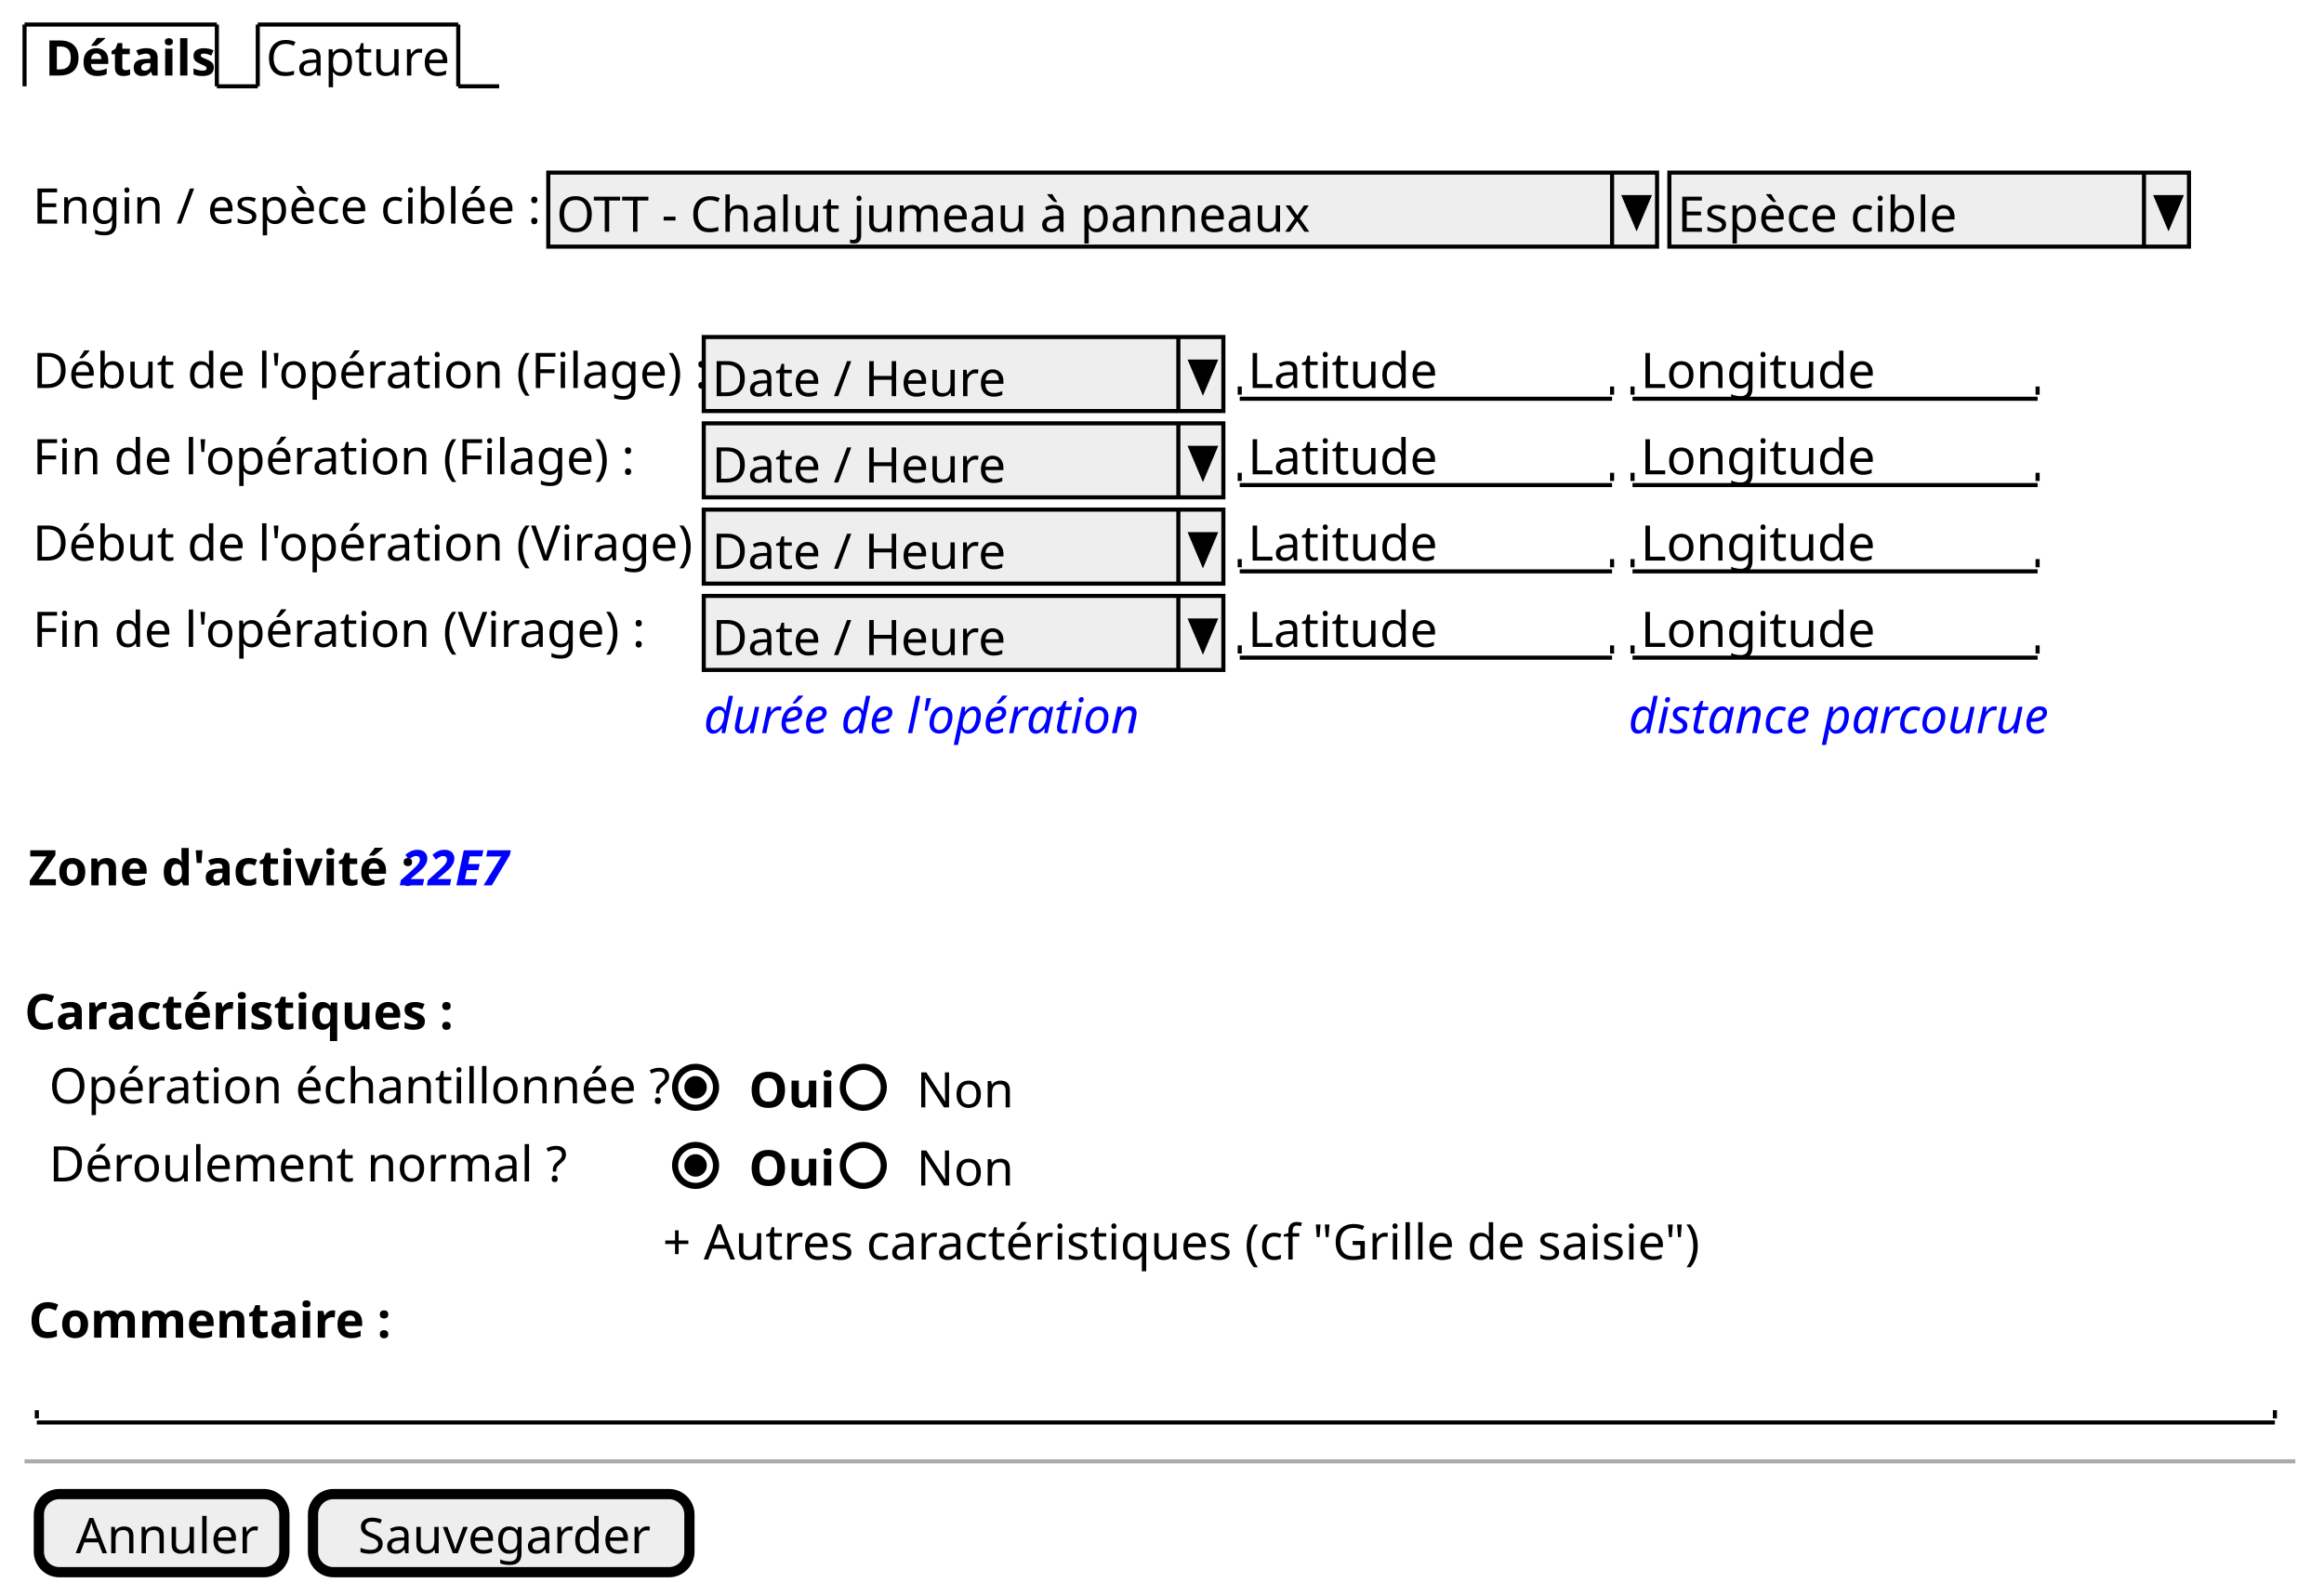
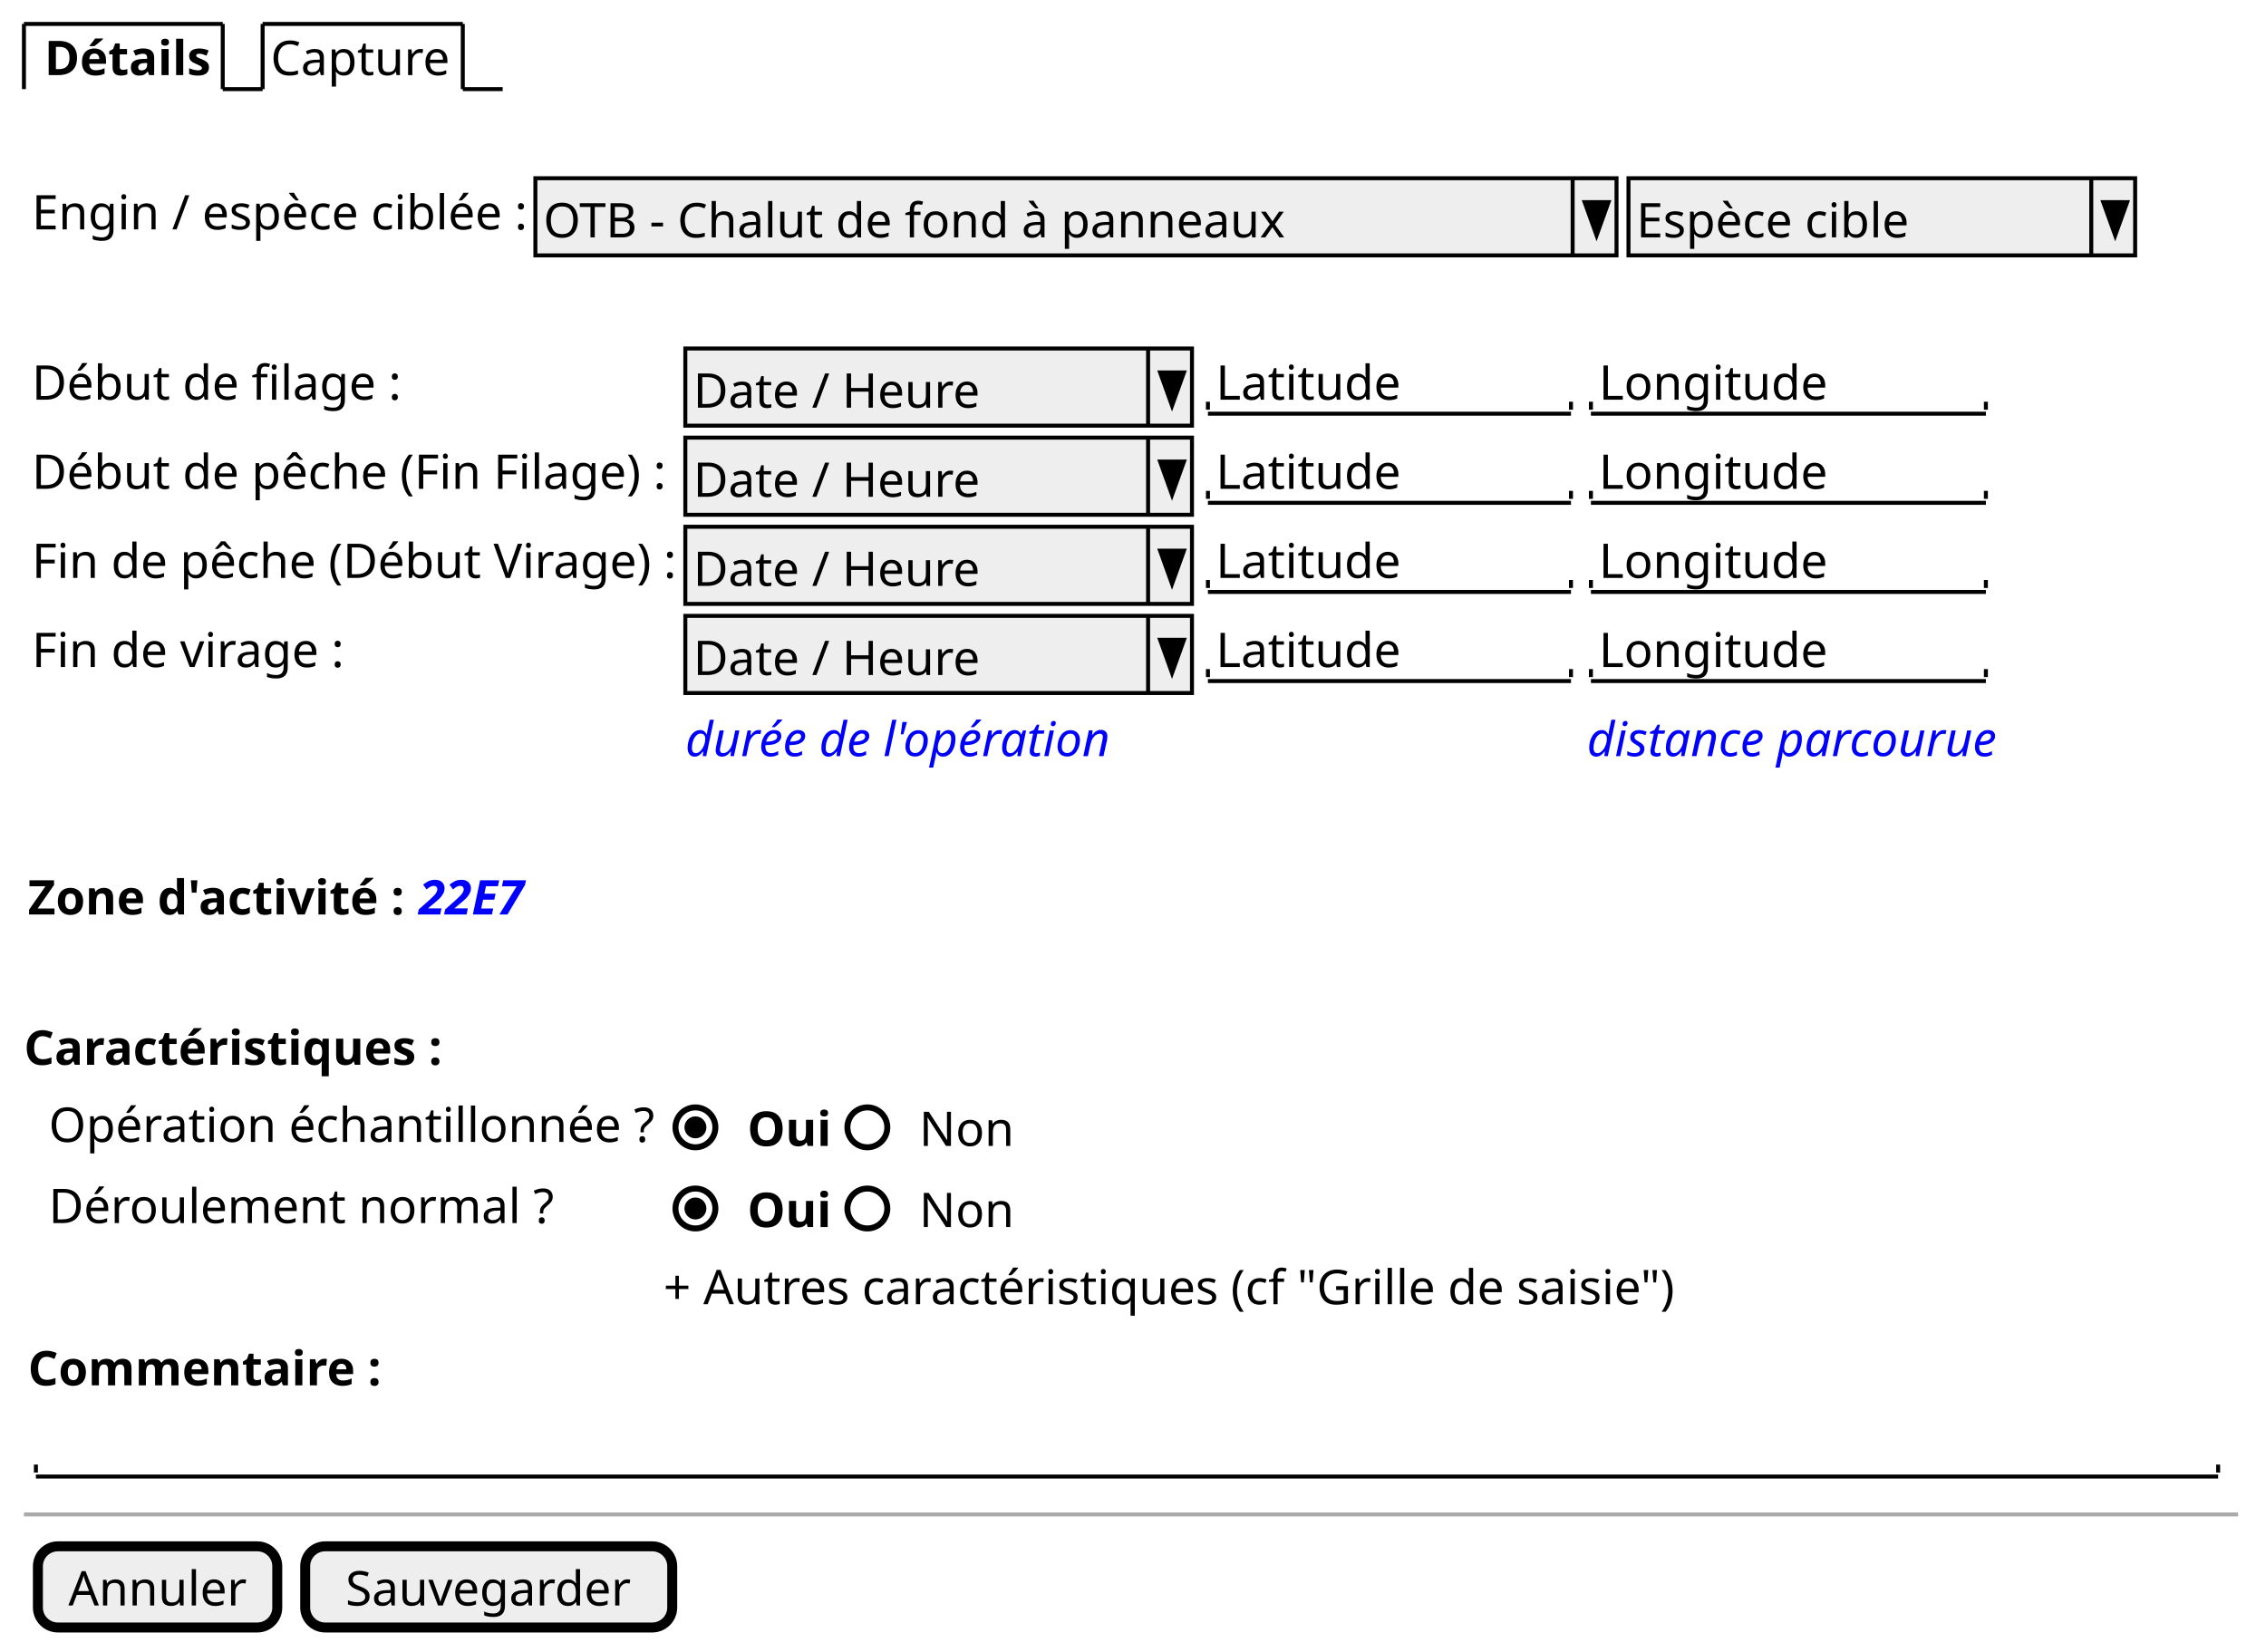
- <svg xmlns="http://www.w3.org/2000/svg" contentStyleType="text/css" height="390px" preserveAspectRatio="none" style="width:568px;height:390px;background:#FFFFFF;" version="1.1" viewBox="0 0 568 390" width="568px" zoomAndPan="magnify">
+ <svg xmlns="http://www.w3.org/2000/svg" contentStyleType="text/css" height="414px" preserveAspectRatio="none" style="width:568px;height:414px;background:#FFFFFF;" version="1.1" viewBox="0 0 568 414" width="568px" zoomAndPan="magnify">
  <defs />
  <g>
-     <text fill="#000000" font-family="sans-serif" font-size="12" font-weight="bold" lengthAdjust="spacing" textLength="39" x="11" y="18.457">Détails</text>
-     <line style="stroke:#000000;stroke-width:1.0;" x1="6" x2="6" y1="6" y2="21.094" />
-     <line style="stroke:#000000;stroke-width:1.0;" x1="6" x2="53" y1="6" y2="6" />
-     <line style="stroke:#000000;stroke-width:1.0;" x1="53" x2="53" y1="6" y2="21.094" />
-     <line style="stroke:#000000;stroke-width:1.0;" x1="53" x2="63" y1="21.094" y2="21.094" />
-     <text fill="#000000" font-family="sans-serif" font-size="12" lengthAdjust="spacing" textLength="44" x="65" y="18.457">Capture</text>
-     <line style="stroke:#000000;stroke-width:1.0;" x1="63" x2="63" y1="6" y2="21.094" />
-     <line style="stroke:#000000;stroke-width:1.0;" x1="63" x2="112" y1="6" y2="6" />
-     <line style="stroke:#000000;stroke-width:1.0;" x1="112" x2="112" y1="6" y2="21.094" />
-     <line style="stroke:#000000;stroke-width:1.0;" x1="112" x2="122" y1="21.094" y2="21.094" />
-     <text fill="#000000" font-family="sans-serif" font-size="12" lengthAdjust="spacing" textLength="124" x="8" y="54.645">Engin / espèce ciblée :</text>
-     <rect fill="#EEEEEE" height="18.094" style="stroke:#000000;stroke-width:1.0;" width="271" x="134" y="42.188" />
-     <text fill="#000000" font-family="sans-serif" font-size="12" lengthAdjust="spacing" textLength="181" x="136" y="56.645">OTT - Chalut jumeau à panneaux</text>
-     <line style="stroke:#000000;stroke-width:1.0;" x1="394" x2="394" y1="42.188" y2="60.281" />
-     <polygon fill="#000000" points="397,48.188,403,48.188,400,55.281" style="stroke:#000000;stroke-width:1.0;" />
-     <rect fill="#EEEEEE" height="18.094" style="stroke:#000000;stroke-width:1.0;" width="127" x="408" y="42.188" />
-     <text fill="#000000" font-family="sans-serif" font-size="12" lengthAdjust="spacing" textLength="71" x="410" y="56.645">Espèce cible</text>
-     <line style="stroke:#000000;stroke-width:1.0;" x1="524" x2="524" y1="42.188" y2="60.281" />
-     <polygon fill="#000000" points="527,48.188,533,48.188,530,55.281" style="stroke:#000000;stroke-width:1.0;" />
-     <text fill="#000000" font-family="sans-serif" font-size="12" lengthAdjust="spacing" textLength="161" x="8" y="94.832">Début de l'opération (Filage) :</text>
-     <rect fill="#EEEEEE" height="18.094" style="stroke:#000000;stroke-width:1.0;" width="127" x="172" y="82.375" />
-     <text fill="#000000" font-family="sans-serif" font-size="12" lengthAdjust="spacing" textLength="69" x="174" y="96.832">Date / Heure</text>
-     <line style="stroke:#000000;stroke-width:1.0;" x1="288" x2="288" y1="82.375" y2="100.469" />
-     <polygon fill="#000000" points="291,88.375,297,88.375,294,95.469" style="stroke:#000000;stroke-width:1.0;" />
-     <text fill="#000000" font-family="sans-serif" font-size="12" lengthAdjust="spacing" textLength="44" x="305" y="94.832">Latitude</text>
-     <line style="stroke:#000000;stroke-width:1.0;" x1="303" x2="394" y1="97.469" y2="97.469" />
-     <line style="stroke:#000000;stroke-width:1.0;" x1="303" x2="303" y1="94.469" y2="96.469" />
-     <line style="stroke:#000000;stroke-width:1.0;" x1="394" x2="394" y1="94.469" y2="96.469" />
-     <text fill="#000000" font-family="sans-serif" font-size="12" lengthAdjust="spacing" textLength="55" x="401" y="94.832">Longitude</text>
-     <line style="stroke:#000000;stroke-width:1.0;" x1="399" x2="498" y1="97.469" y2="97.469" />
-     <line style="stroke:#000000;stroke-width:1.0;" x1="399" x2="399" y1="94.469" y2="96.469" />
-     <line style="stroke:#000000;stroke-width:1.0;" x1="498" x2="498" y1="94.469" y2="96.469" />
-     <text fill="#000000" font-family="sans-serif" font-size="12" lengthAdjust="spacing" textLength="145" x="8" y="115.926">Fin de l'opération (Filage) :</text>
-     <rect fill="#EEEEEE" height="18.094" style="stroke:#000000;stroke-width:1.0;" width="127" x="172" y="103.469" />
-     <text fill="#000000" font-family="sans-serif" font-size="12" lengthAdjust="spacing" textLength="69" x="174" y="117.926">Date / Heure</text>
-     <line style="stroke:#000000;stroke-width:1.0;" x1="288" x2="288" y1="103.469" y2="121.562" />
-     <polygon fill="#000000" points="291,109.469,297,109.469,294,116.562" style="stroke:#000000;stroke-width:1.0;" />
-     <text fill="#000000" font-family="sans-serif" font-size="12" lengthAdjust="spacing" textLength="44" x="305" y="115.926">Latitude</text>
-     <line style="stroke:#000000;stroke-width:1.0;" x1="303" x2="394" y1="118.562" y2="118.562" />
-     <line style="stroke:#000000;stroke-width:1.0;" x1="303" x2="303" y1="115.562" y2="117.562" />
-     <line style="stroke:#000000;stroke-width:1.0;" x1="394" x2="394" y1="115.562" y2="117.562" />
-     <text fill="#000000" font-family="sans-serif" font-size="12" lengthAdjust="spacing" textLength="55" x="401" y="115.926">Longitude</text>
-     <line style="stroke:#000000;stroke-width:1.0;" x1="399" x2="498" y1="118.562" y2="118.562" />
-     <line style="stroke:#000000;stroke-width:1.0;" x1="399" x2="399" y1="115.562" y2="117.562" />
-     <line style="stroke:#000000;stroke-width:1.0;" x1="498" x2="498" y1="115.562" y2="117.562" />
-     <text fill="#000000" font-family="sans-serif" font-size="12" lengthAdjust="spacing" textLength="162" x="8" y="137.019">Début de l'opération (Virage) :</text>
-     <rect fill="#EEEEEE" height="18.094" style="stroke:#000000;stroke-width:1.0;" width="127" x="172" y="124.562" />
-     <text fill="#000000" font-family="sans-serif" font-size="12" lengthAdjust="spacing" textLength="69" x="174" y="139.019">Date / Heure</text>
-     <line style="stroke:#000000;stroke-width:1.0;" x1="288" x2="288" y1="124.562" y2="142.656" />
-     <polygon fill="#000000" points="291,130.562,297,130.562,294,137.656" style="stroke:#000000;stroke-width:1.0;" />
-     <text fill="#000000" font-family="sans-serif" font-size="12" lengthAdjust="spacing" textLength="44" x="305" y="137.019">Latitude</text>
-     <line style="stroke:#000000;stroke-width:1.0;" x1="303" x2="394" y1="139.656" y2="139.656" />
-     <line style="stroke:#000000;stroke-width:1.0;" x1="303" x2="303" y1="136.656" y2="138.656" />
-     <line style="stroke:#000000;stroke-width:1.0;" x1="394" x2="394" y1="136.656" y2="138.656" />
-     <text fill="#000000" font-family="sans-serif" font-size="12" lengthAdjust="spacing" textLength="55" x="401" y="137.019">Longitude</text>
-     <line style="stroke:#000000;stroke-width:1.0;" x1="399" x2="498" y1="139.656" y2="139.656" />
-     <line style="stroke:#000000;stroke-width:1.0;" x1="399" x2="399" y1="136.656" y2="138.656" />
-     <line style="stroke:#000000;stroke-width:1.0;" x1="498" x2="498" y1="136.656" y2="138.656" />
-     <text fill="#000000" font-family="sans-serif" font-size="12" lengthAdjust="spacing" textLength="146" x="8" y="158.113">Fin de l'opération (Virage) :</text>
-     <rect fill="#EEEEEE" height="18.094" style="stroke:#000000;stroke-width:1.0;" width="127" x="172" y="145.656" />
-     <text fill="#000000" font-family="sans-serif" font-size="12" lengthAdjust="spacing" textLength="69" x="174" y="160.113">Date / Heure</text>
-     <line style="stroke:#000000;stroke-width:1.0;" x1="288" x2="288" y1="145.656" y2="163.75" />
-     <polygon fill="#000000" points="291,151.656,297,151.656,294,158.75" style="stroke:#000000;stroke-width:1.0;" />
-     <text fill="#000000" font-family="sans-serif" font-size="12" lengthAdjust="spacing" textLength="44" x="305" y="158.113">Latitude</text>
-     <line style="stroke:#000000;stroke-width:1.0;" x1="303" x2="394" y1="160.75" y2="160.75" />
-     <line style="stroke:#000000;stroke-width:1.0;" x1="303" x2="303" y1="157.75" y2="159.75" />
-     <line style="stroke:#000000;stroke-width:1.0;" x1="394" x2="394" y1="157.75" y2="159.75" />
-     <text fill="#000000" font-family="sans-serif" font-size="12" lengthAdjust="spacing" textLength="55" x="401" y="158.113">Longitude</text>
-     <line style="stroke:#000000;stroke-width:1.0;" x1="399" x2="498" y1="160.75" y2="160.75" />
-     <line style="stroke:#000000;stroke-width:1.0;" x1="399" x2="399" y1="157.75" y2="159.75" />
-     <line style="stroke:#000000;stroke-width:1.0;" x1="498" x2="498" y1="157.75" y2="159.75" />
-     <text fill="#0000FF" font-family="sans-serif" font-size="12" font-style="italic" lengthAdjust="spacing" textLength="109" x="172" y="179.207">durée de l'opération</text>
-     <text fill="#0000FF" font-family="sans-serif" font-size="12" font-style="italic" lengthAdjust="spacing" textLength="105" x="398" y="179.207">distance parcourue</text>
-     <text fill="#000000" font-family="sans-serif" font-size="12" font-weight="bold" lengthAdjust="spacing" textLength="88" x="7" y="216.394">Zone d'activité :</text>
-     <text fill="#0000FF" font-family="sans-serif" font-size="12" font-style="italic" font-weight="bold" lengthAdjust="spacing" textLength="29" x="98" y="216.394">22E7</text>
-     <text fill="#000000" font-family="sans-serif" font-size="12" font-weight="bold" lengthAdjust="spacing" textLength="101" x="6" y="251.582">Caractéristiques :</text>
-     <text fill="#000000" font-family="sans-serif" font-size="12" lengthAdjust="spacing" textLength="148" x="12" y="269.676">Opération échantillonnée ?</text>
-     <text fill="#000000" font-family="sans-serif" font-size="12" font-weight="bold" lengthAdjust="spacing" textLength="19" x="183" y="270.676">Oui</text>
-     <ellipse cx="170" cy="265.766" fill="none" rx="5" ry="5" style="stroke:#000000;stroke-width:1.5;" />
-     <ellipse cx="170" cy="265.766" fill="#000000" rx="2" ry="2" style="stroke:#000000;stroke-width:1.5;" />
-     <text fill="#000000" font-family="sans-serif" font-size="12" lengthAdjust="spacing" textLength="23" x="224" y="270.676">Non</text>
-     <ellipse cx="211" cy="265.766" fill="none" rx="5" ry="5" style="stroke:#000000;stroke-width:1.5;" />
-     <text fill="#000000" font-family="sans-serif" font-size="12" lengthAdjust="spacing" textLength="124" x="12" y="288.769">Déroulement normal ?</text>
-     <text fill="#000000" font-family="sans-serif" font-size="12" font-weight="bold" lengthAdjust="spacing" textLength="19" x="183" y="289.769">Oui</text>
-     <ellipse cx="170" cy="284.859" fill="none" rx="5" ry="5" style="stroke:#000000;stroke-width:1.5;" />
-     <ellipse cx="170" cy="284.859" fill="#000000" rx="2" ry="2" style="stroke:#000000;stroke-width:1.5;" />
-     <text fill="#000000" font-family="sans-serif" font-size="12" lengthAdjust="spacing" textLength="23" x="224" y="289.769">Non</text>
-     <ellipse cx="211" cy="284.859" fill="none" rx="5" ry="5" style="stroke:#000000;stroke-width:1.5;" />
-     <text fill="#000000" font-family="sans-serif" font-size="12" lengthAdjust="spacing" textLength="250" x="162" y="307.863">+ Autres caractéristiques (cf "Grille de saisie")</text>
-     <text fill="#000000" font-family="sans-serif" font-size="12" font-weight="bold" lengthAdjust="spacing" textLength="83" x="7" y="326.957">Commentaire :</text>
-     <text fill="#000000" font-family="sans-serif" font-size="12" lengthAdjust="spacing" textLength="3" x="11" y="345.051"> </text>
-     <line style="stroke:#000000;stroke-width:1.0;" x1="9" x2="556" y1="347.688" y2="347.688" />
-     <line style="stroke:#000000;stroke-width:1.0;" x1="9" x2="9" y1="344.688" y2="346.688" />
-     <line style="stroke:#000000;stroke-width:1.0;" x1="556" x2="556" y1="344.688" y2="346.688" />
-     <line style="stroke:#AAAAAA;stroke-width:1.0;" x1="6" x2="561" y1="357.188" y2="357.188" />
-     <rect fill="#EEEEEE" height="19.094" rx="5" ry="5" style="stroke:#000000;stroke-width:2.5;" width="60" x="9.5" y="365.188" />
-     <text fill="#000000" font-family="sans-serif" font-size="12" lengthAdjust="spacing" textLength="42" x="18.5" y="379.644">Annuler</text>
-     <rect fill="#EEEEEE" height="19.094" rx="5" ry="5" style="stroke:#000000;stroke-width:2.5;" width="92" x="76.5" y="365.188" />
-     <text fill="#000000" font-family="sans-serif" font-size="12" lengthAdjust="spacing" textLength="70" x="87.5" y="379.644">Sauvegarder</text>
+     <text fill="#000000" font-family="sans-serif" font-size="12" font-weight="bold" lengthAdjust="spacing" textLength="41.712" x="11.12" y="18.828">Détails</text>
+     <line style="stroke:#000000;stroke-width:1.0;" x1="6" x2="6" y1="6" y2="22.344" />
+     <line style="stroke:#000000;stroke-width:1.0;" x1="6" x2="55.832" y1="6" y2="6" />
+     <line style="stroke:#000000;stroke-width:1.0;" x1="55.832" x2="55.832" y1="6" y2="22.344" />
+     <line style="stroke:#000000;stroke-width:1.0;" x1="55.832" x2="65.832" y1="22.344" y2="22.344" />
+     <text fill="#000000" font-family="sans-serif" font-size="12" lengthAdjust="spacing" textLength="45.168" x="67.832" y="18.828">Capture</text>
+     <line style="stroke:#000000;stroke-width:1.0;" x1="65.832" x2="65.832" y1="6" y2="22.344" />
+     <line style="stroke:#000000;stroke-width:1.0;" x1="65.832" x2="116.001" y1="6" y2="6" />
+     <line style="stroke:#000000;stroke-width:1.0;" x1="116.001" x2="116.001" y1="6" y2="22.344" />
+     <line style="stroke:#000000;stroke-width:1.0;" x1="116.001" x2="126.001" y1="22.344" y2="22.344" />
+     <text fill="#000000" font-family="sans-serif" font-size="12" lengthAdjust="spacing" textLength="124.201" x="8" y="57.516">Engin / espèce ciblée :</text>
+     <rect fill="#EEEEEE" height="19.344" style="stroke:#000000;stroke-width:1.0;" width="271" x="134.201" y="44.688" />
+     <text fill="#000000" font-family="sans-serif" font-size="12" lengthAdjust="spacing" textLength="186.277" x="136.201" y="59.516">OTB - Chalut de fond à panneaux</text>
+     <line style="stroke:#000000;stroke-width:1.0;" x1="394.201" x2="394.201" y1="44.688" y2="64.032" />
+     <polygon fill="#000000" points="397.201,50.688,403.201,50.688,400.201,59.032" style="stroke:#000000;stroke-width:1.0;" />
+     <rect fill="#EEEEEE" height="19.344" style="stroke:#000000;stroke-width:1.0;" width="127" x="408.201" y="44.688" />
+     <text fill="#000000" font-family="sans-serif" font-size="12" lengthAdjust="spacing" textLength="68.317" x="410.201" y="59.516">Espèce cible</text>
+     <line style="stroke:#000000;stroke-width:1.0;" x1="524.201" x2="524.201" y1="44.688" y2="64.032" />
+     <polygon fill="#000000" points="527.201,50.688,533.201,50.688,530.201,59.032" style="stroke:#000000;stroke-width:1.0;" />
+     <text fill="#000000" font-family="sans-serif" font-size="12" lengthAdjust="spacing" textLength="92.581" x="8" y="100.204">Début de filage :</text>
+     <rect fill="#EEEEEE" height="19.344" style="stroke:#000000;stroke-width:1.0;" width="127" x="171.785" y="87.376" />
+     <text fill="#000000" font-family="sans-serif" font-size="12" lengthAdjust="spacing" textLength="72.097" x="173.785" y="102.204">Date / Heure</text>
+     <line style="stroke:#000000;stroke-width:1.0;" x1="287.785" x2="287.785" y1="87.376" y2="106.721" />
+     <polygon fill="#000000" points="290.785,93.376,296.785,93.376,293.785,101.721" style="stroke:#000000;stroke-width:1.0;" />
+     <text fill="#000000" font-family="sans-serif" font-size="12" lengthAdjust="spacing" textLength="46.344" x="304.785" y="100.204">Latitude</text>
+     <line style="stroke:#000000;stroke-width:1.0;" x1="302.785" x2="393.785" y1="103.721" y2="103.721" />
+     <line style="stroke:#000000;stroke-width:1.0;" x1="302.785" x2="302.785" y1="100.721" y2="102.721" />
+     <line style="stroke:#000000;stroke-width:1.0;" x1="393.785" x2="393.785" y1="100.721" y2="102.721" />
+     <text fill="#000000" font-family="sans-serif" font-size="12" lengthAdjust="spacing" textLength="57.336" x="400.785" y="100.204">Longitude</text>
+     <line style="stroke:#000000;stroke-width:1.0;" x1="398.785" x2="497.785" y1="103.721" y2="103.721" />
+     <line style="stroke:#000000;stroke-width:1.0;" x1="398.785" x2="398.785" y1="100.721" y2="102.721" />
+     <line style="stroke:#000000;stroke-width:1.0;" x1="497.785" x2="497.785" y1="100.721" y2="102.721" />
+     <text fill="#000000" font-family="sans-serif" font-size="12" lengthAdjust="spacing" textLength="158.953" x="8" y="122.549">Début de pêche (Fin Filage) :</text>
+     <rect fill="#EEEEEE" height="19.344" style="stroke:#000000;stroke-width:1.0;" width="127" x="171.785" y="109.721" />
+     <text fill="#000000" font-family="sans-serif" font-size="12" lengthAdjust="spacing" textLength="72.097" x="173.785" y="124.549">Date / Heure</text>
+     <line style="stroke:#000000;stroke-width:1.0;" x1="287.785" x2="287.785" y1="109.721" y2="129.065" />
+     <polygon fill="#000000" points="290.785,115.721,296.785,115.721,293.785,124.065" style="stroke:#000000;stroke-width:1.0;" />
+     <text fill="#000000" font-family="sans-serif" font-size="12" lengthAdjust="spacing" textLength="46.344" x="304.785" y="122.549">Latitude</text>
+     <line style="stroke:#000000;stroke-width:1.0;" x1="302.785" x2="393.785" y1="126.065" y2="126.065" />
+     <line style="stroke:#000000;stroke-width:1.0;" x1="302.785" x2="302.785" y1="123.065" y2="125.065" />
+     <line style="stroke:#000000;stroke-width:1.0;" x1="393.785" x2="393.785" y1="123.065" y2="125.065" />
+     <text fill="#000000" font-family="sans-serif" font-size="12" lengthAdjust="spacing" textLength="57.336" x="400.785" y="122.549">Longitude</text>
+     <line style="stroke:#000000;stroke-width:1.0;" x1="398.785" x2="497.785" y1="126.065" y2="126.065" />
+     <line style="stroke:#000000;stroke-width:1.0;" x1="398.785" x2="398.785" y1="123.065" y2="125.065" />
+     <line style="stroke:#000000;stroke-width:1.0;" x1="497.785" x2="497.785" y1="123.065" y2="125.065" />
+     <text fill="#000000" font-family="sans-serif" font-size="12" lengthAdjust="spacing" textLength="161.785" x="8" y="144.893">Fin de pêche (Début Virage) :</text>
+     <rect fill="#EEEEEE" height="19.344" style="stroke:#000000;stroke-width:1.0;" width="127" x="171.785" y="132.065" />
+     <text fill="#000000" font-family="sans-serif" font-size="12" lengthAdjust="spacing" textLength="72.097" x="173.785" y="146.893">Date / Heure</text>
+     <line style="stroke:#000000;stroke-width:1.0;" x1="287.785" x2="287.785" y1="132.065" y2="151.409" />
+     <polygon fill="#000000" points="290.785,138.065,296.785,138.065,293.785,146.409" style="stroke:#000000;stroke-width:1.0;" />
+     <text fill="#000000" font-family="sans-serif" font-size="12" lengthAdjust="spacing" textLength="46.344" x="304.785" y="144.893">Latitude</text>
+     <line style="stroke:#000000;stroke-width:1.0;" x1="302.785" x2="393.785" y1="148.409" y2="148.409" />
+     <line style="stroke:#000000;stroke-width:1.0;" x1="302.785" x2="302.785" y1="145.409" y2="147.409" />
+     <line style="stroke:#000000;stroke-width:1.0;" x1="393.785" x2="393.785" y1="145.409" y2="147.409" />
+     <text fill="#000000" font-family="sans-serif" font-size="12" lengthAdjust="spacing" textLength="57.336" x="400.785" y="144.893">Longitude</text>
+     <line style="stroke:#000000;stroke-width:1.0;" x1="398.785" x2="497.785" y1="148.409" y2="148.409" />
+     <line style="stroke:#000000;stroke-width:1.0;" x1="398.785" x2="398.785" y1="145.409" y2="147.409" />
+     <line style="stroke:#000000;stroke-width:1.0;" x1="497.785" x2="497.785" y1="145.409" y2="147.409" />
+     <text fill="#000000" font-family="sans-serif" font-size="12" lengthAdjust="spacing" textLength="78.493" x="8" y="167.237">Fin de virage :</text>
+     <rect fill="#EEEEEE" height="19.344" style="stroke:#000000;stroke-width:1.0;" width="127" x="171.785" y="154.409" />
+     <text fill="#000000" font-family="sans-serif" font-size="12" lengthAdjust="spacing" textLength="72.097" x="173.785" y="169.237">Date / Heure</text>
+     <line style="stroke:#000000;stroke-width:1.0;" x1="287.785" x2="287.785" y1="154.409" y2="173.753" />
+     <polygon fill="#000000" points="290.785,160.409,296.785,160.409,293.785,168.753" style="stroke:#000000;stroke-width:1.0;" />
+     <text fill="#000000" font-family="sans-serif" font-size="12" lengthAdjust="spacing" textLength="46.344" x="304.785" y="167.237">Latitude</text>
+     <line style="stroke:#000000;stroke-width:1.0;" x1="302.785" x2="393.785" y1="170.753" y2="170.753" />
+     <line style="stroke:#000000;stroke-width:1.0;" x1="302.785" x2="302.785" y1="167.753" y2="169.753" />
+     <line style="stroke:#000000;stroke-width:1.0;" x1="393.785" x2="393.785" y1="167.753" y2="169.753" />
+     <text fill="#000000" font-family="sans-serif" font-size="12" lengthAdjust="spacing" textLength="57.336" x="400.785" y="167.237">Longitude</text>
+     <line style="stroke:#000000;stroke-width:1.0;" x1="398.785" x2="497.785" y1="170.753" y2="170.753" />
+     <line style="stroke:#000000;stroke-width:1.0;" x1="398.785" x2="398.785" y1="167.753" y2="169.753" />
+     <line style="stroke:#000000;stroke-width:1.0;" x1="497.785" x2="497.785" y1="167.753" y2="169.753" />
+     <text fill="#0000FF" font-family="sans-serif" font-size="12" font-style="italic" lengthAdjust="spacing" textLength="107.629" x="171.785" y="189.581">durée de l'opération</text>
+     <text fill="#0000FF" font-family="sans-serif" font-size="12" font-style="italic" lengthAdjust="spacing" textLength="102.913" x="397.785" y="189.581">distance parcourue</text>
+     <text fill="#000000" font-family="sans-serif" font-size="12" font-weight="bold" lengthAdjust="spacing" textLength="94.873" x="7" y="229.269">Zone d'activité :</text>
+     <text fill="#0000FF" font-family="sans-serif" font-size="12" font-style="italic" font-weight="bold" lengthAdjust="spacing" textLength="26.34" x="104.993" y="229.269">22E7</text>
+     <text fill="#000000" font-family="sans-serif" font-size="12" font-weight="bold" lengthAdjust="spacing" textLength="105.073" x="6" y="266.957">Caractéristiques :</text>
+     <text fill="#000000" font-family="sans-serif" font-size="12" lengthAdjust="spacing" textLength="152.101" x="12.216" y="286.302">Opération échantillonnée ?</text>
+     <text fill="#000000" font-family="sans-serif" font-size="12" font-weight="bold" lengthAdjust="spacing" textLength="21.096" x="187.317" y="287.302">Oui</text>
+     <ellipse cx="174.317" cy="282.646" fill="none" rx="5" ry="5" style="stroke:#000000;stroke-width:1.5;" />
+     <ellipse cx="174.317" cy="282.646" fill="#000000" rx="2" ry="2" style="stroke:#000000;stroke-width:1.5;" />
+     <text fill="#000000" font-family="sans-serif" font-size="12" lengthAdjust="spacing" textLength="23.796" x="230.413" y="287.302">Non</text>
+     <ellipse cx="217.413" cy="282.646" fill="none" rx="5" ry="5" style="stroke:#000000;stroke-width:1.5;" />
+     <text fill="#000000" font-family="sans-serif" font-size="12" lengthAdjust="spacing" textLength="126.889" x="12.216" y="306.646">Déroulement normal ?</text>
+     <text fill="#000000" font-family="sans-serif" font-size="12" font-weight="bold" lengthAdjust="spacing" textLength="21.096" x="187.317" y="307.646">Oui</text>
+     <ellipse cx="174.317" cy="302.99" fill="none" rx="5" ry="5" style="stroke:#000000;stroke-width:1.5;" />
+     <ellipse cx="174.317" cy="302.99" fill="#000000" rx="2" ry="2" style="stroke:#000000;stroke-width:1.5;" />
+     <text fill="#000000" font-family="sans-serif" font-size="12" lengthAdjust="spacing" textLength="23.796" x="230.413" y="307.646">Non</text>
+     <ellipse cx="217.413" cy="302.99" fill="none" rx="5" ry="5" style="stroke:#000000;stroke-width:1.5;" />
+     <text fill="#000000" font-family="sans-serif" font-size="12" lengthAdjust="spacing" textLength="254.018" x="166.317" y="326.99">+ Autres caractéristiques (cf "Grille de saisie")</text>
+     <text fill="#000000" font-family="sans-serif" font-size="12" font-weight="bold" lengthAdjust="spacing" textLength="88.813" x="7" y="347.334">Commentaire :</text>
+     <text fill="#000000" font-family="sans-serif" font-size="12" lengthAdjust="spacing" textLength="3.12" x="11" y="366.678"> </text>
+     <line style="stroke:#000000;stroke-width:1.0;" x1="9" x2="556" y1="370.194" y2="370.194" />
+     <line style="stroke:#000000;stroke-width:1.0;" x1="9" x2="9" y1="367.194" y2="369.194" />
+     <line style="stroke:#000000;stroke-width:1.0;" x1="556" x2="556" y1="367.194" y2="369.194" />
+     <line style="stroke:#AAAAAA;stroke-width:1.0;" x1="6" x2="561" y1="379.694" y2="379.694" />
+     <rect fill="#EEEEEE" height="20.344" rx="5" ry="5" style="stroke:#000000;stroke-width:2.5;" width="60" x="9.5" y="387.694" />
+     <text fill="#000000" font-family="sans-serif" font-size="12" lengthAdjust="spacing" textLength="44.736" x="17.132" y="402.522">Annuler</text>
+     <rect fill="#EEEEEE" height="20.344" rx="5" ry="5" style="stroke:#000000;stroke-width:2.5;" width="92" x="76.5" y="387.694" />
+     <text fill="#000000" font-family="sans-serif" font-size="12" lengthAdjust="spacing" textLength="71.772" x="86.614" y="402.522">Sauvegarder</text>
  </g>
</svg>
